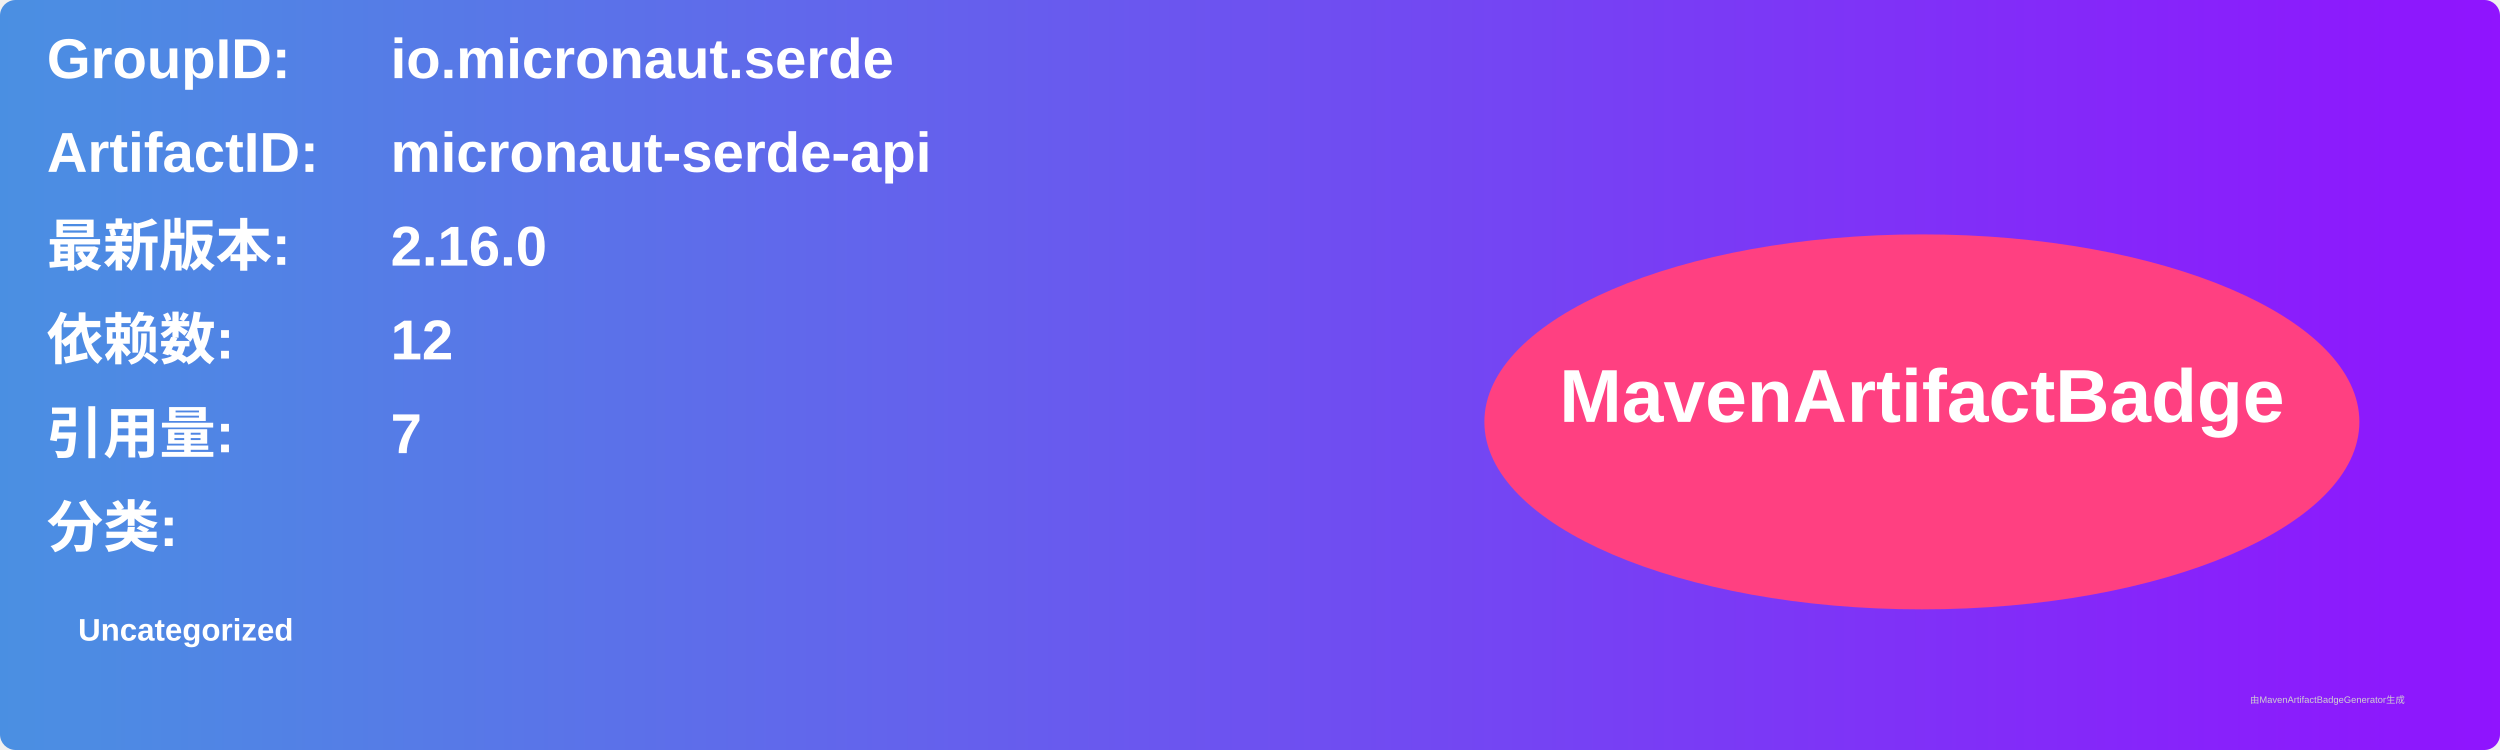
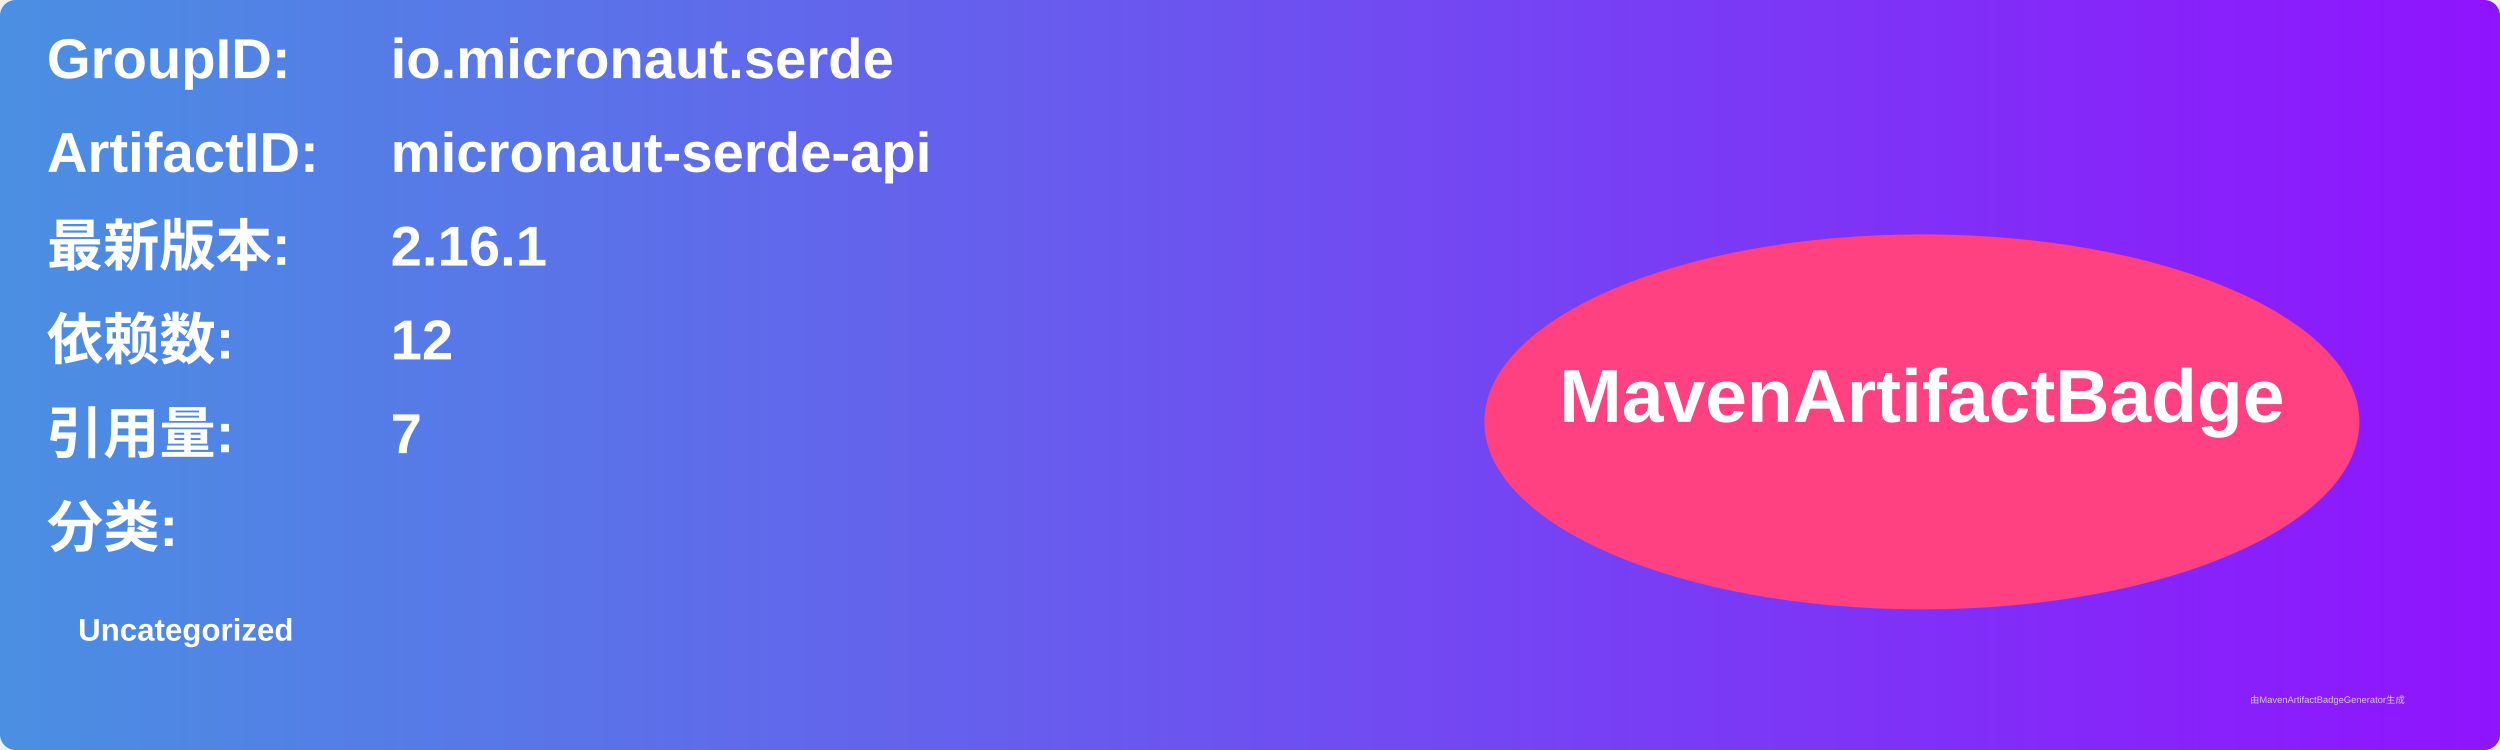
<svg xmlns="http://www.w3.org/2000/svg" width="800" height="240" viewBox="0 0 800 240">
  <linearGradient id="grad" x1="0%" y1="0%" x2="100%" y2="0%">
    <stop offset="0%" stop-color="#4a90e2" />
    <stop offset="100%" stop-color="#9013fe" />
  </linearGradient>
  <rect width="100%" height="100%" rx="5" ry="5" fill="url(#grad)" />
  <g transform="translate(15, 15)">
    <text x="0" y="10" font-family="Arial" font-size="18" fill="white" font-weight="bold" width="260">GroupID:</text>
    <text x="110" y="10" font-family="Arial" font-size="18" fill="white" font-weight="bold" width="460">io.micronaut.serde</text>
    <text x="0" y="40" font-family="Arial" font-size="18" fill="white" font-weight="bold" width="260">ArtifactID:</text>
    <text x="110" y="40" font-family="Arial" font-size="18" fill="white" font-weight="bold" width="460">micronaut-serde-api</text>
    <text x="0" y="70" font-family="Arial" font-size="18" fill="white" font-weight="bold">最新版本:</text>
    <text x="110" y="70" font-family="Arial" font-size="18" fill="white" font-weight="bold">
-       <tspan font-weight="bold">2.16.0</tspan>
+       <tspan font-weight="bold">2.16.1</tspan>
    </text>
    <text x="0" y="100" font-family="Arial" font-size="18" fill="white" font-weight="bold">依赖数: </text>
    <text x="110" y="100" font-family="Arial" font-size="18" fill="white">
      <tspan font-weight="bold">12</tspan>
    </text>
    <text x="0" y="130" font-family="Arial" font-size="18" fill="white" font-weight="bold">引用量: </text>
    <text x="110" y="130" font-family="Arial" font-size="18" fill="white">
      <tspan font-weight="bold">7</tspan>
    </text>
    <text x="0" y="160" font-family="Arial" font-size="18" fill="white" font-weight="bold">分类:</text>
    <text x="10" y="190" font-family="Arial" font-size="10" fill="white">
      <tspan font-weight="bold">Uncategorized</tspan>
    </text>
    <ellipse cx="600" cy="120" rx="140" ry="60" fill="#ff4081" />
    <text x="600" y="120" text-anchor="middle" font-family="Arial" font-size="24" fill="white" font-weight="bold">MavenArtifactBadge</text>
  </g>
  <text x="720" y="225" font-family="Arial" font-size="3" fill="#d0d0d0">由MavenArtifactBadgeGenerator生成</text>
</svg>
